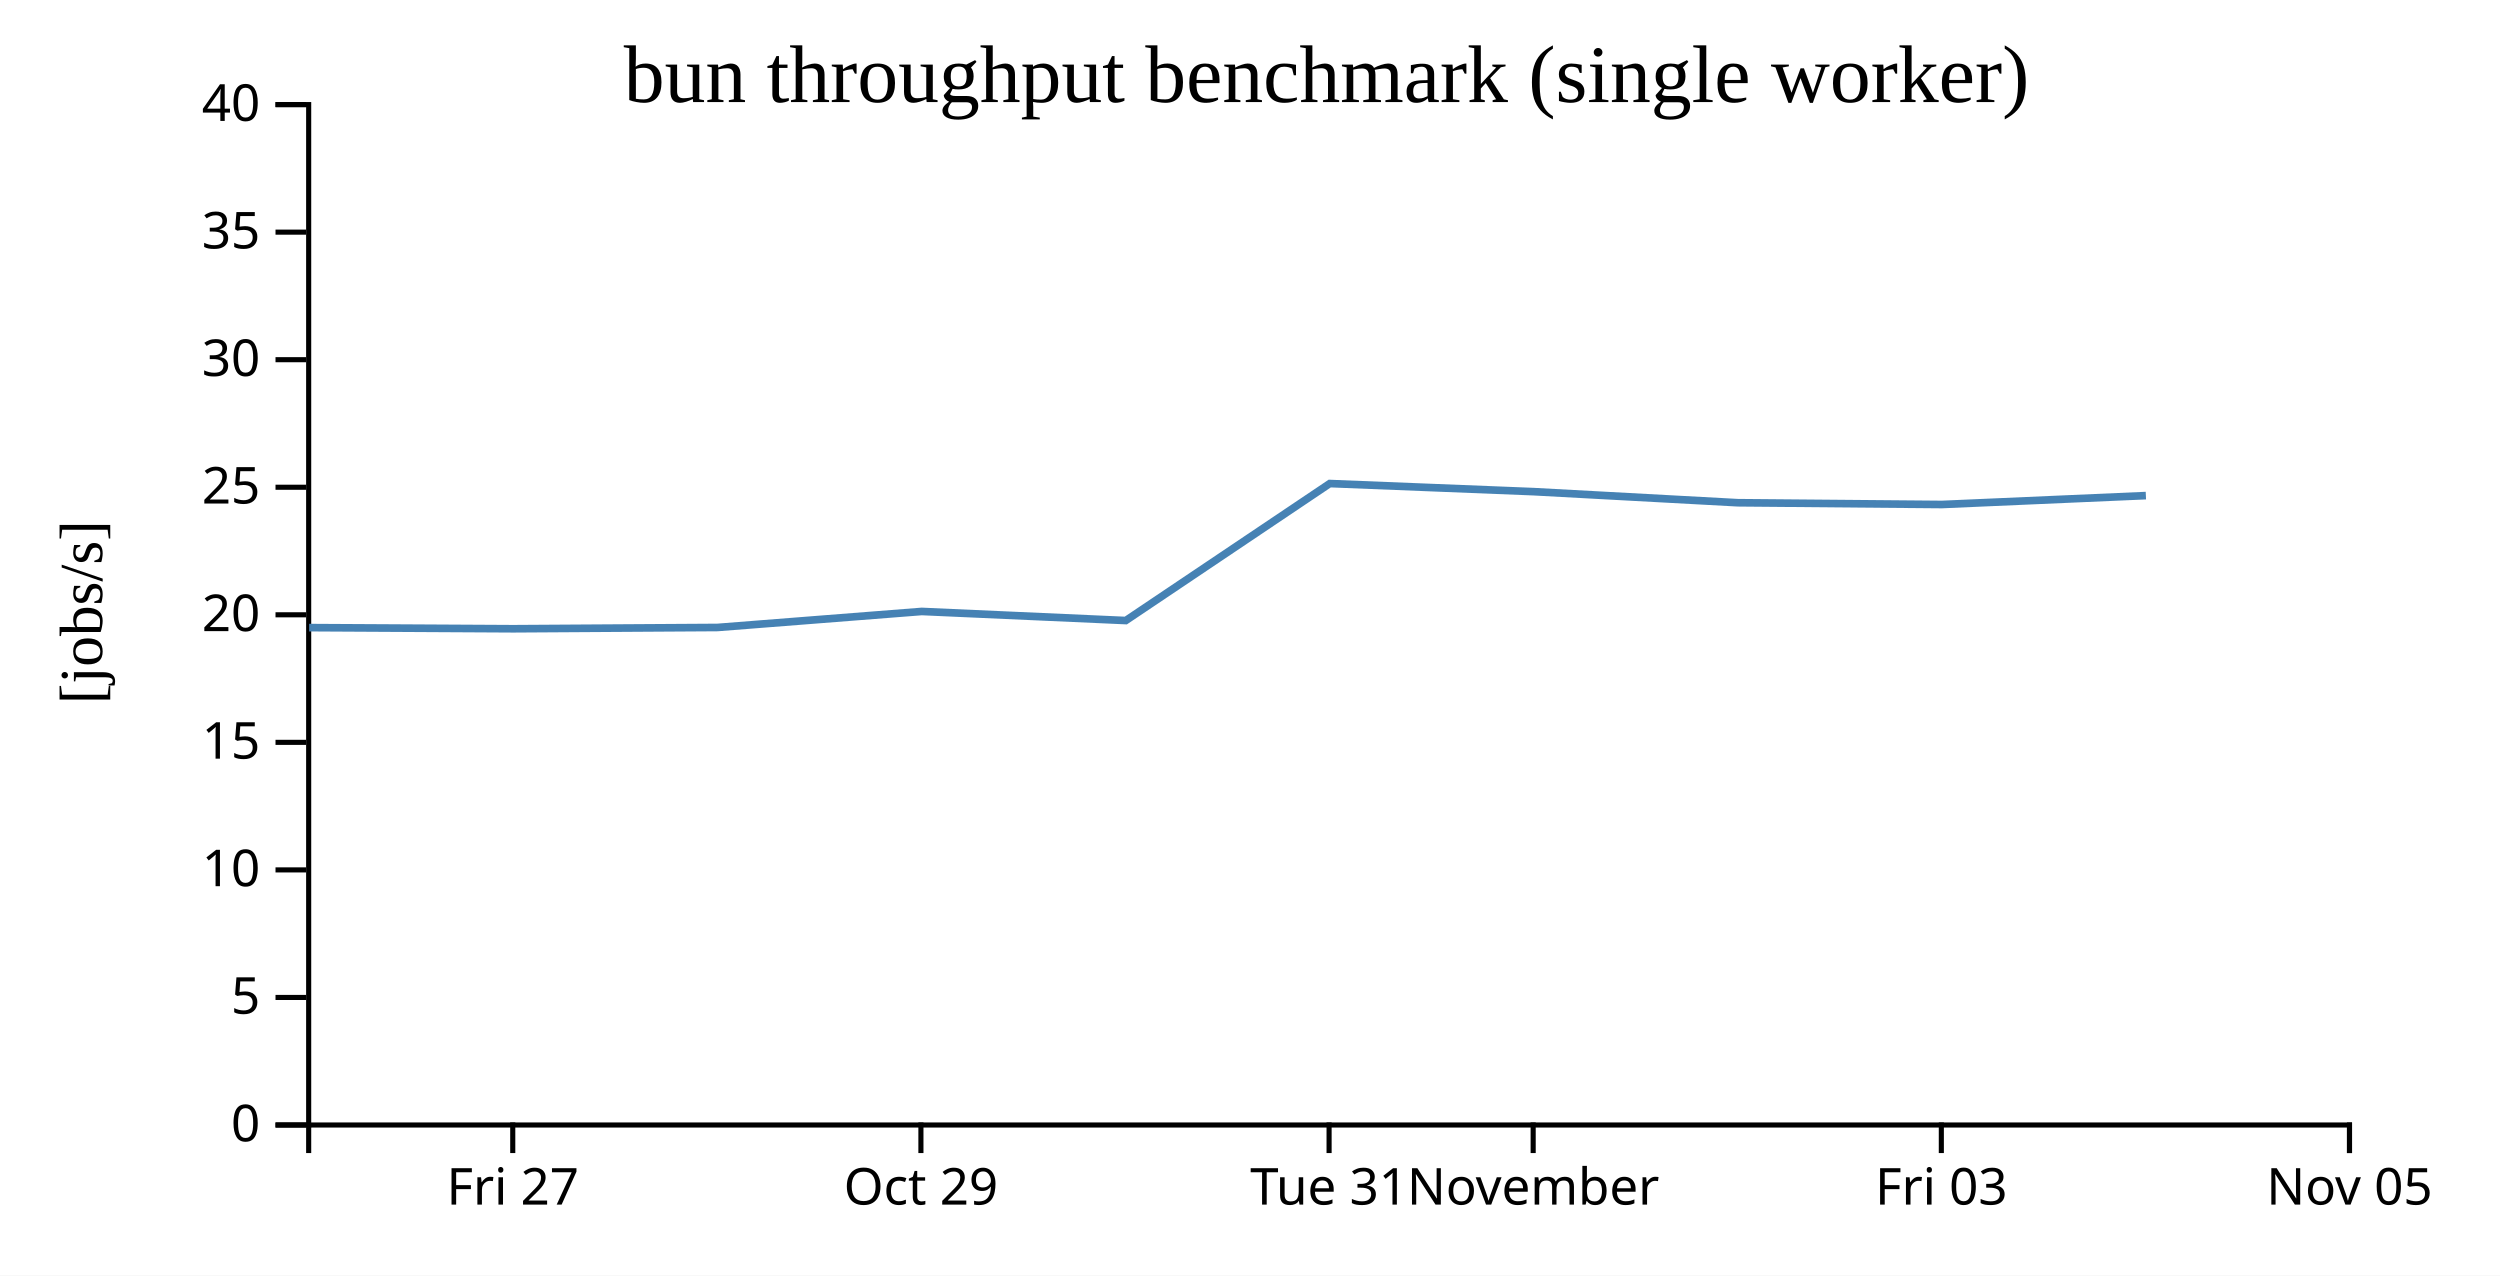
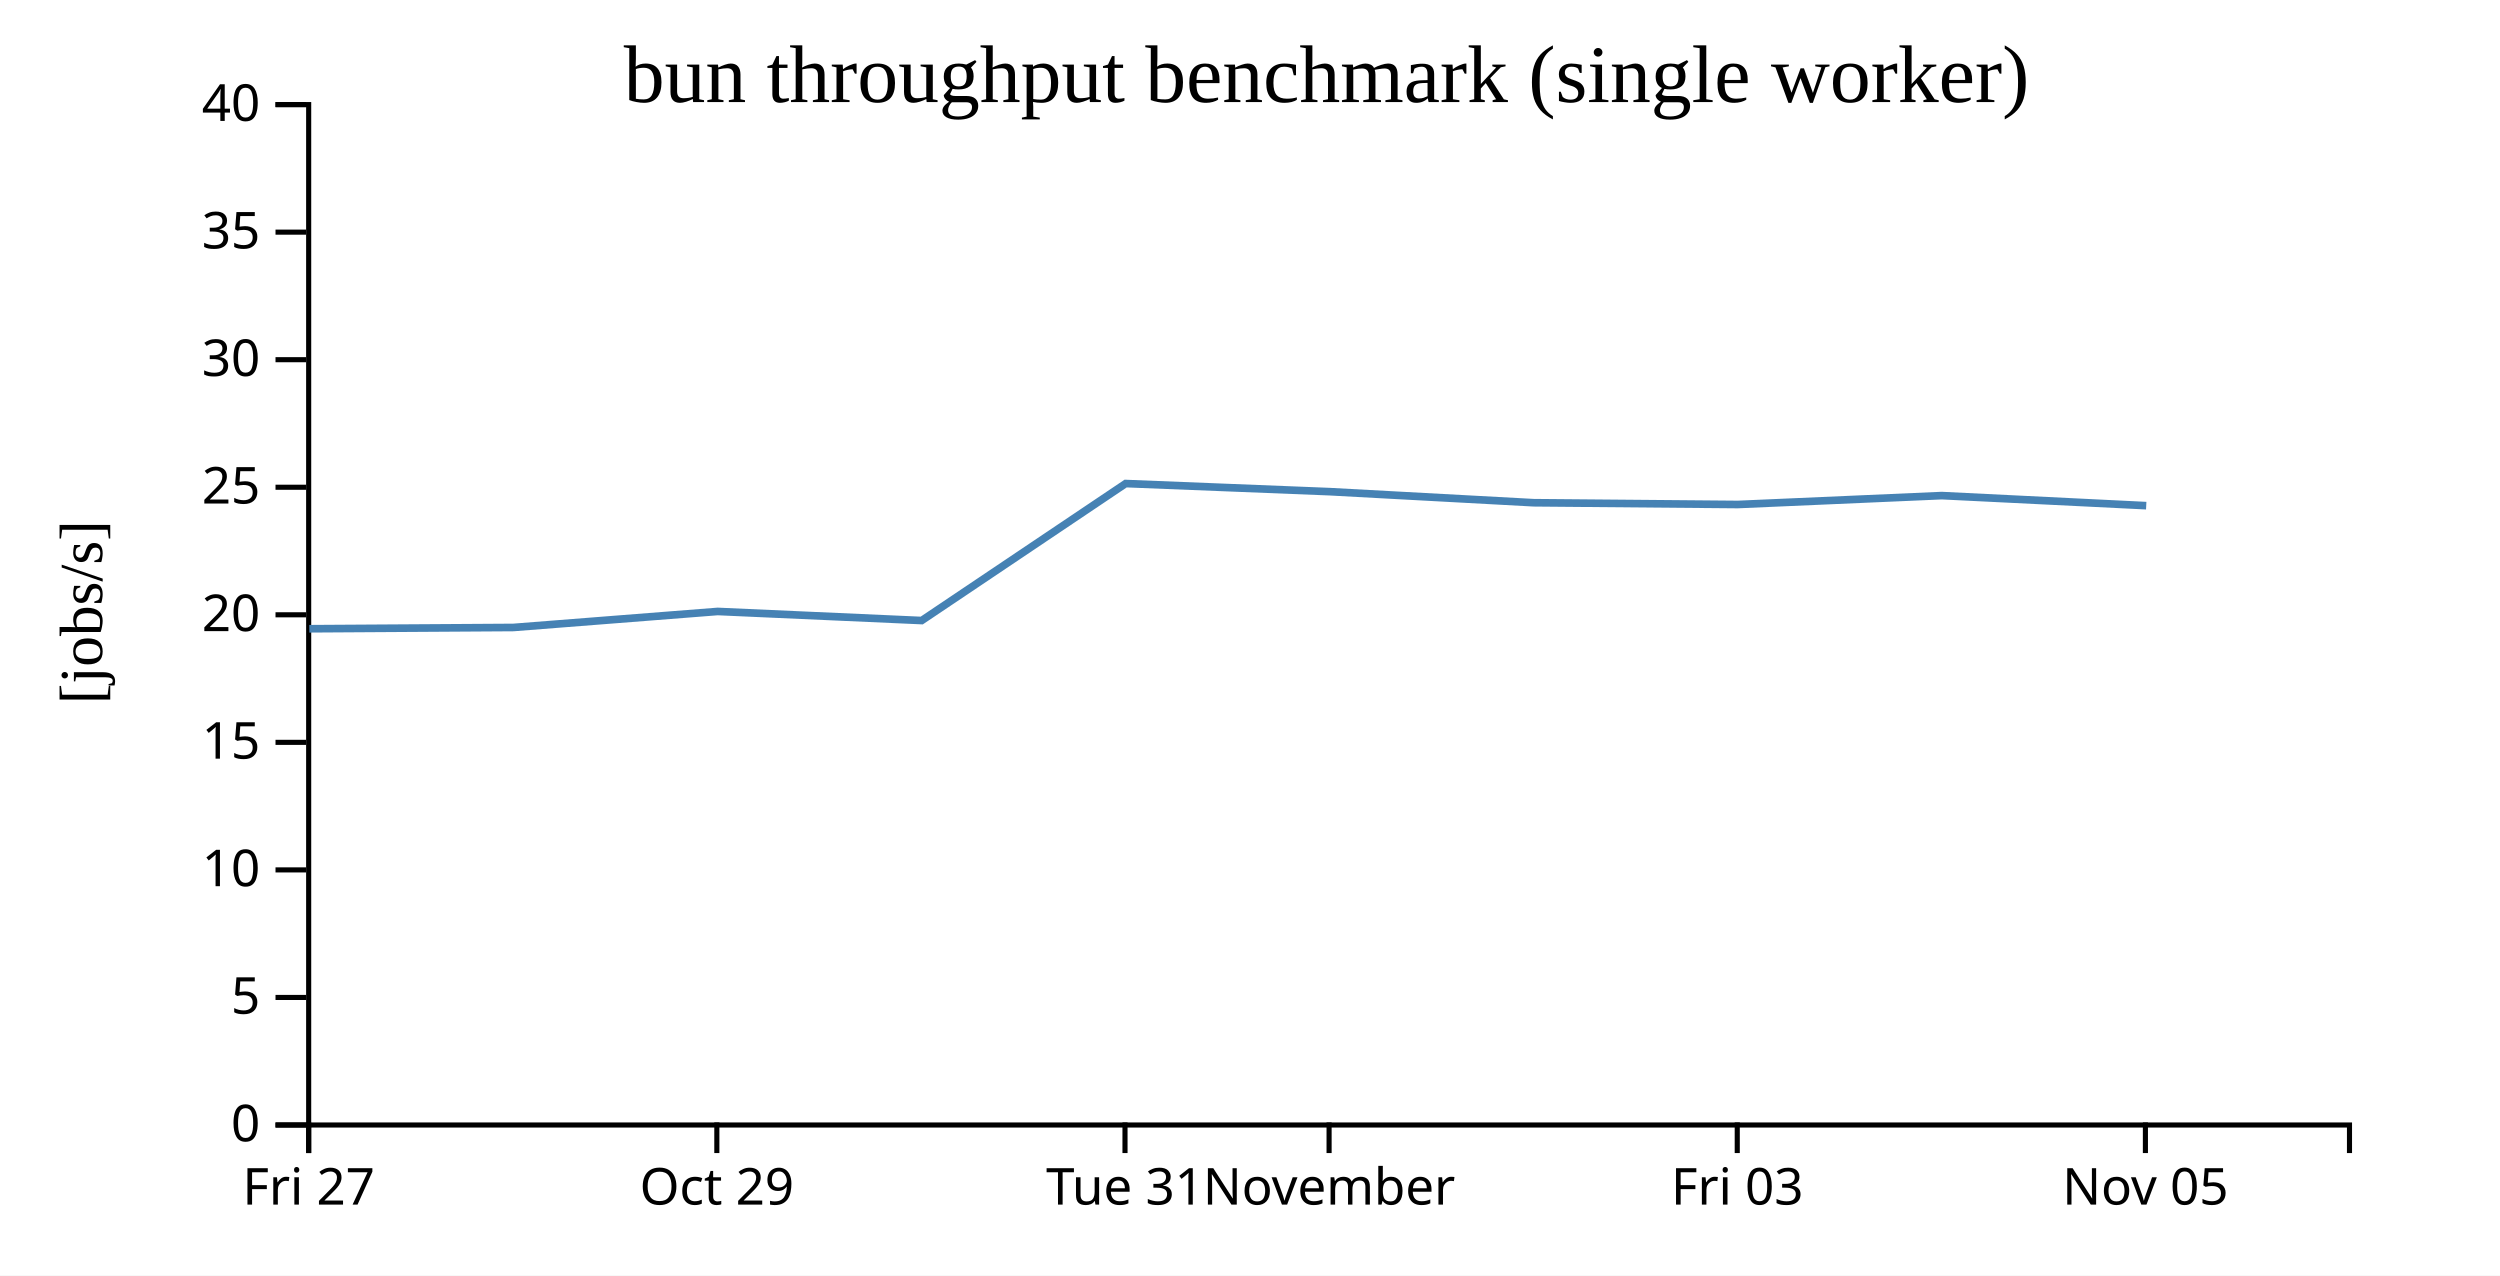
<svg xmlns="http://www.w3.org/2000/svg" width="490" height="250">
  <rect width="100%" height="100%" fill="white" />
  <g transform="translate(60,20)">
    <g transform="translate(0,200)" fill="none" font-size="10" font-family="sans-serif" text-anchor="middle">
      <path class="domain" stroke="currentColor" d="M0.5,6V0.5H400.5V6" />
-       <g class="tick" opacity="1" transform="translate(40.5,0)">
+       <g class="tick" opacity="1" transform="translate(0.5,0)">
        <line stroke="currentColor" y2="6" />
        <text fill="currentColor" y="9" dy="0.71em">Fri 27</text>
      </g>
-       <g class="tick" opacity="1" transform="translate(120.5,0)">
+       <g class="tick" opacity="1" transform="translate(80.5,0)">
        <line stroke="currentColor" y2="6" />
        <text fill="currentColor" y="9" dy="0.71em">Oct 29</text>
      </g>
-       <g class="tick" opacity="1" transform="translate(200.5,0)">
+       <g class="tick" opacity="1" transform="translate(160.5,0)">
        <line stroke="currentColor" y2="6" />
        <text fill="currentColor" y="9" dy="0.71em">Tue 31</text>
      </g>
-       <g class="tick" opacity="1" transform="translate(240.5,0)">
+       <g class="tick" opacity="1" transform="translate(200.5,0)">
        <line stroke="currentColor" y2="6" />
        <text fill="currentColor" y="9" dy="0.71em">November</text>
      </g>
-       <g class="tick" opacity="1" transform="translate(320.5,0)">
+       <g class="tick" opacity="1" transform="translate(280.5,0)">
        <line stroke="currentColor" y2="6" />
        <text fill="currentColor" y="9" dy="0.71em">Fri 03</text>
      </g>
-       <g class="tick" opacity="1" transform="translate(400.5,0)">
+       <g class="tick" opacity="1" transform="translate(360.5,0)">
        <line stroke="currentColor" y2="6" />
        <text fill="currentColor" y="9" dy="0.71em">Nov 05</text>
      </g>
    </g>
    <g fill="none" font-size="10" font-family="sans-serif" text-anchor="end">
      <path class="domain" stroke="currentColor" d="M-6,200.5H0.5V0.5H-6" />
      <g class="tick" opacity="1" transform="translate(0,200.5)">
        <line stroke="currentColor" x2="-6" />
        <text fill="currentColor" x="-9" dy="0.32em">0</text>
      </g>
      <g class="tick" opacity="1" transform="translate(0,175.5)">
        <line stroke="currentColor" x2="-6" />
        <text fill="currentColor" x="-9" dy="0.32em">5</text>
      </g>
      <g class="tick" opacity="1" transform="translate(0,150.5)">
        <line stroke="currentColor" x2="-6" />
        <text fill="currentColor" x="-9" dy="0.32em">10</text>
      </g>
      <g class="tick" opacity="1" transform="translate(0,125.5)">
        <line stroke="currentColor" x2="-6" />
        <text fill="currentColor" x="-9" dy="0.32em">15</text>
      </g>
      <g class="tick" opacity="1" transform="translate(0,100.5)">
        <line stroke="currentColor" x2="-6" />
        <text fill="currentColor" x="-9" dy="0.32em">20</text>
      </g>
      <g class="tick" opacity="1" transform="translate(0,75.5)">
        <line stroke="currentColor" x2="-6" />
        <text fill="currentColor" x="-9" dy="0.32em">25</text>
      </g>
      <g class="tick" opacity="1" transform="translate(0,50.5)">
        <line stroke="currentColor" x2="-6" />
        <text fill="currentColor" x="-9" dy="0.32em">30</text>
      </g>
      <g class="tick" opacity="1" transform="translate(0,25.5)">
        <line stroke="currentColor" x2="-6" />
        <text fill="currentColor" x="-9" dy="0.32em">35</text>
      </g>
      <g class="tick" opacity="1" transform="translate(0,0.5)">
        <line stroke="currentColor" x2="-6" />
        <text fill="currentColor" x="-9" dy="0.32em">40</text>
      </g>
    </g>
    <text text-anchor="middle" style="font-size: 12px" transform="rotate(-90)" y="-40" x="-100">[jobs/s]</text>
    <text text-anchor="middle" style="font-size: 16px" y="0" x="200">bun throughput benchmark (single worker)</text>
-     <path fill="none" stroke="steelblue" stroke-width="1.5" d="M0.594,103.014L40.623,103.236L80.618,102.984L120.671,99.844L160.654,101.625L200.632,74.775L240.642,76.366L280.602,78.535L320.607,78.882L360.592,77.138" />
+     <path fill="none" stroke="steelblue" stroke-width="1.5" d="M0.623,103.236L40.618,102.984L80.671,99.844L120.654,101.625L160.632,74.775L200.642,76.366L240.602,78.535L280.607,78.882L320.592,77.138L360.659,79.11" />
  </g>
</svg>
